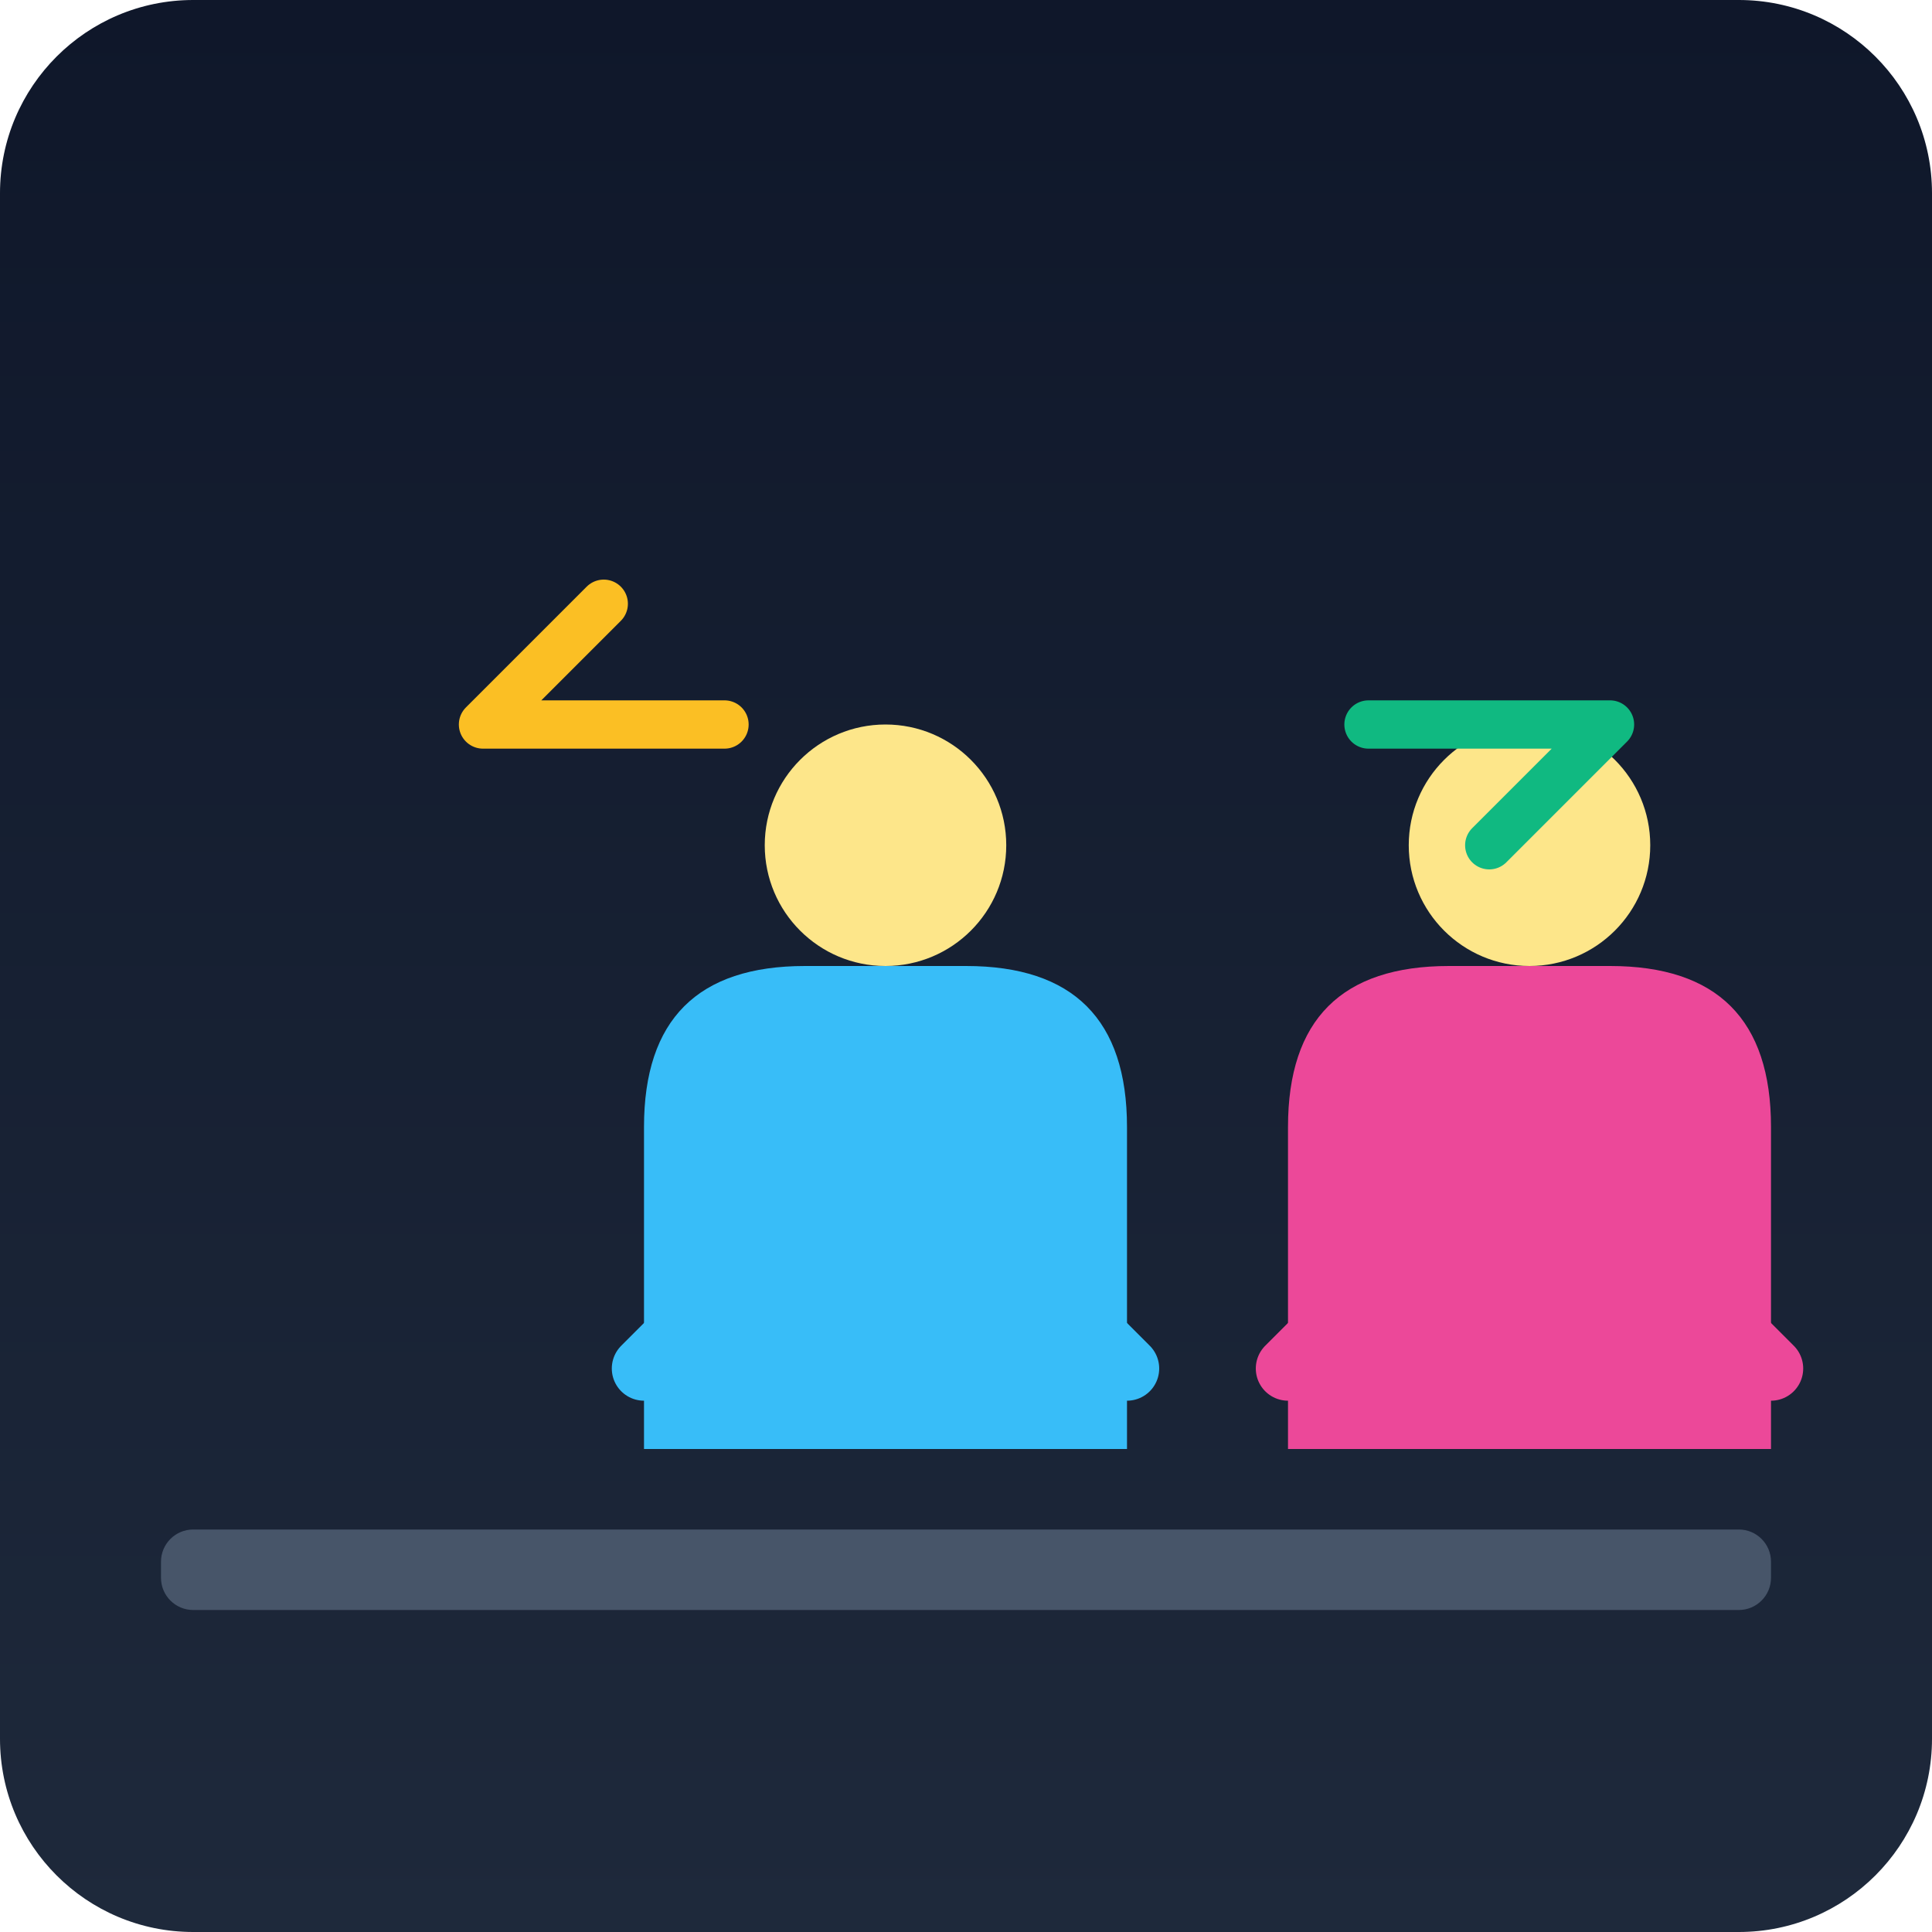
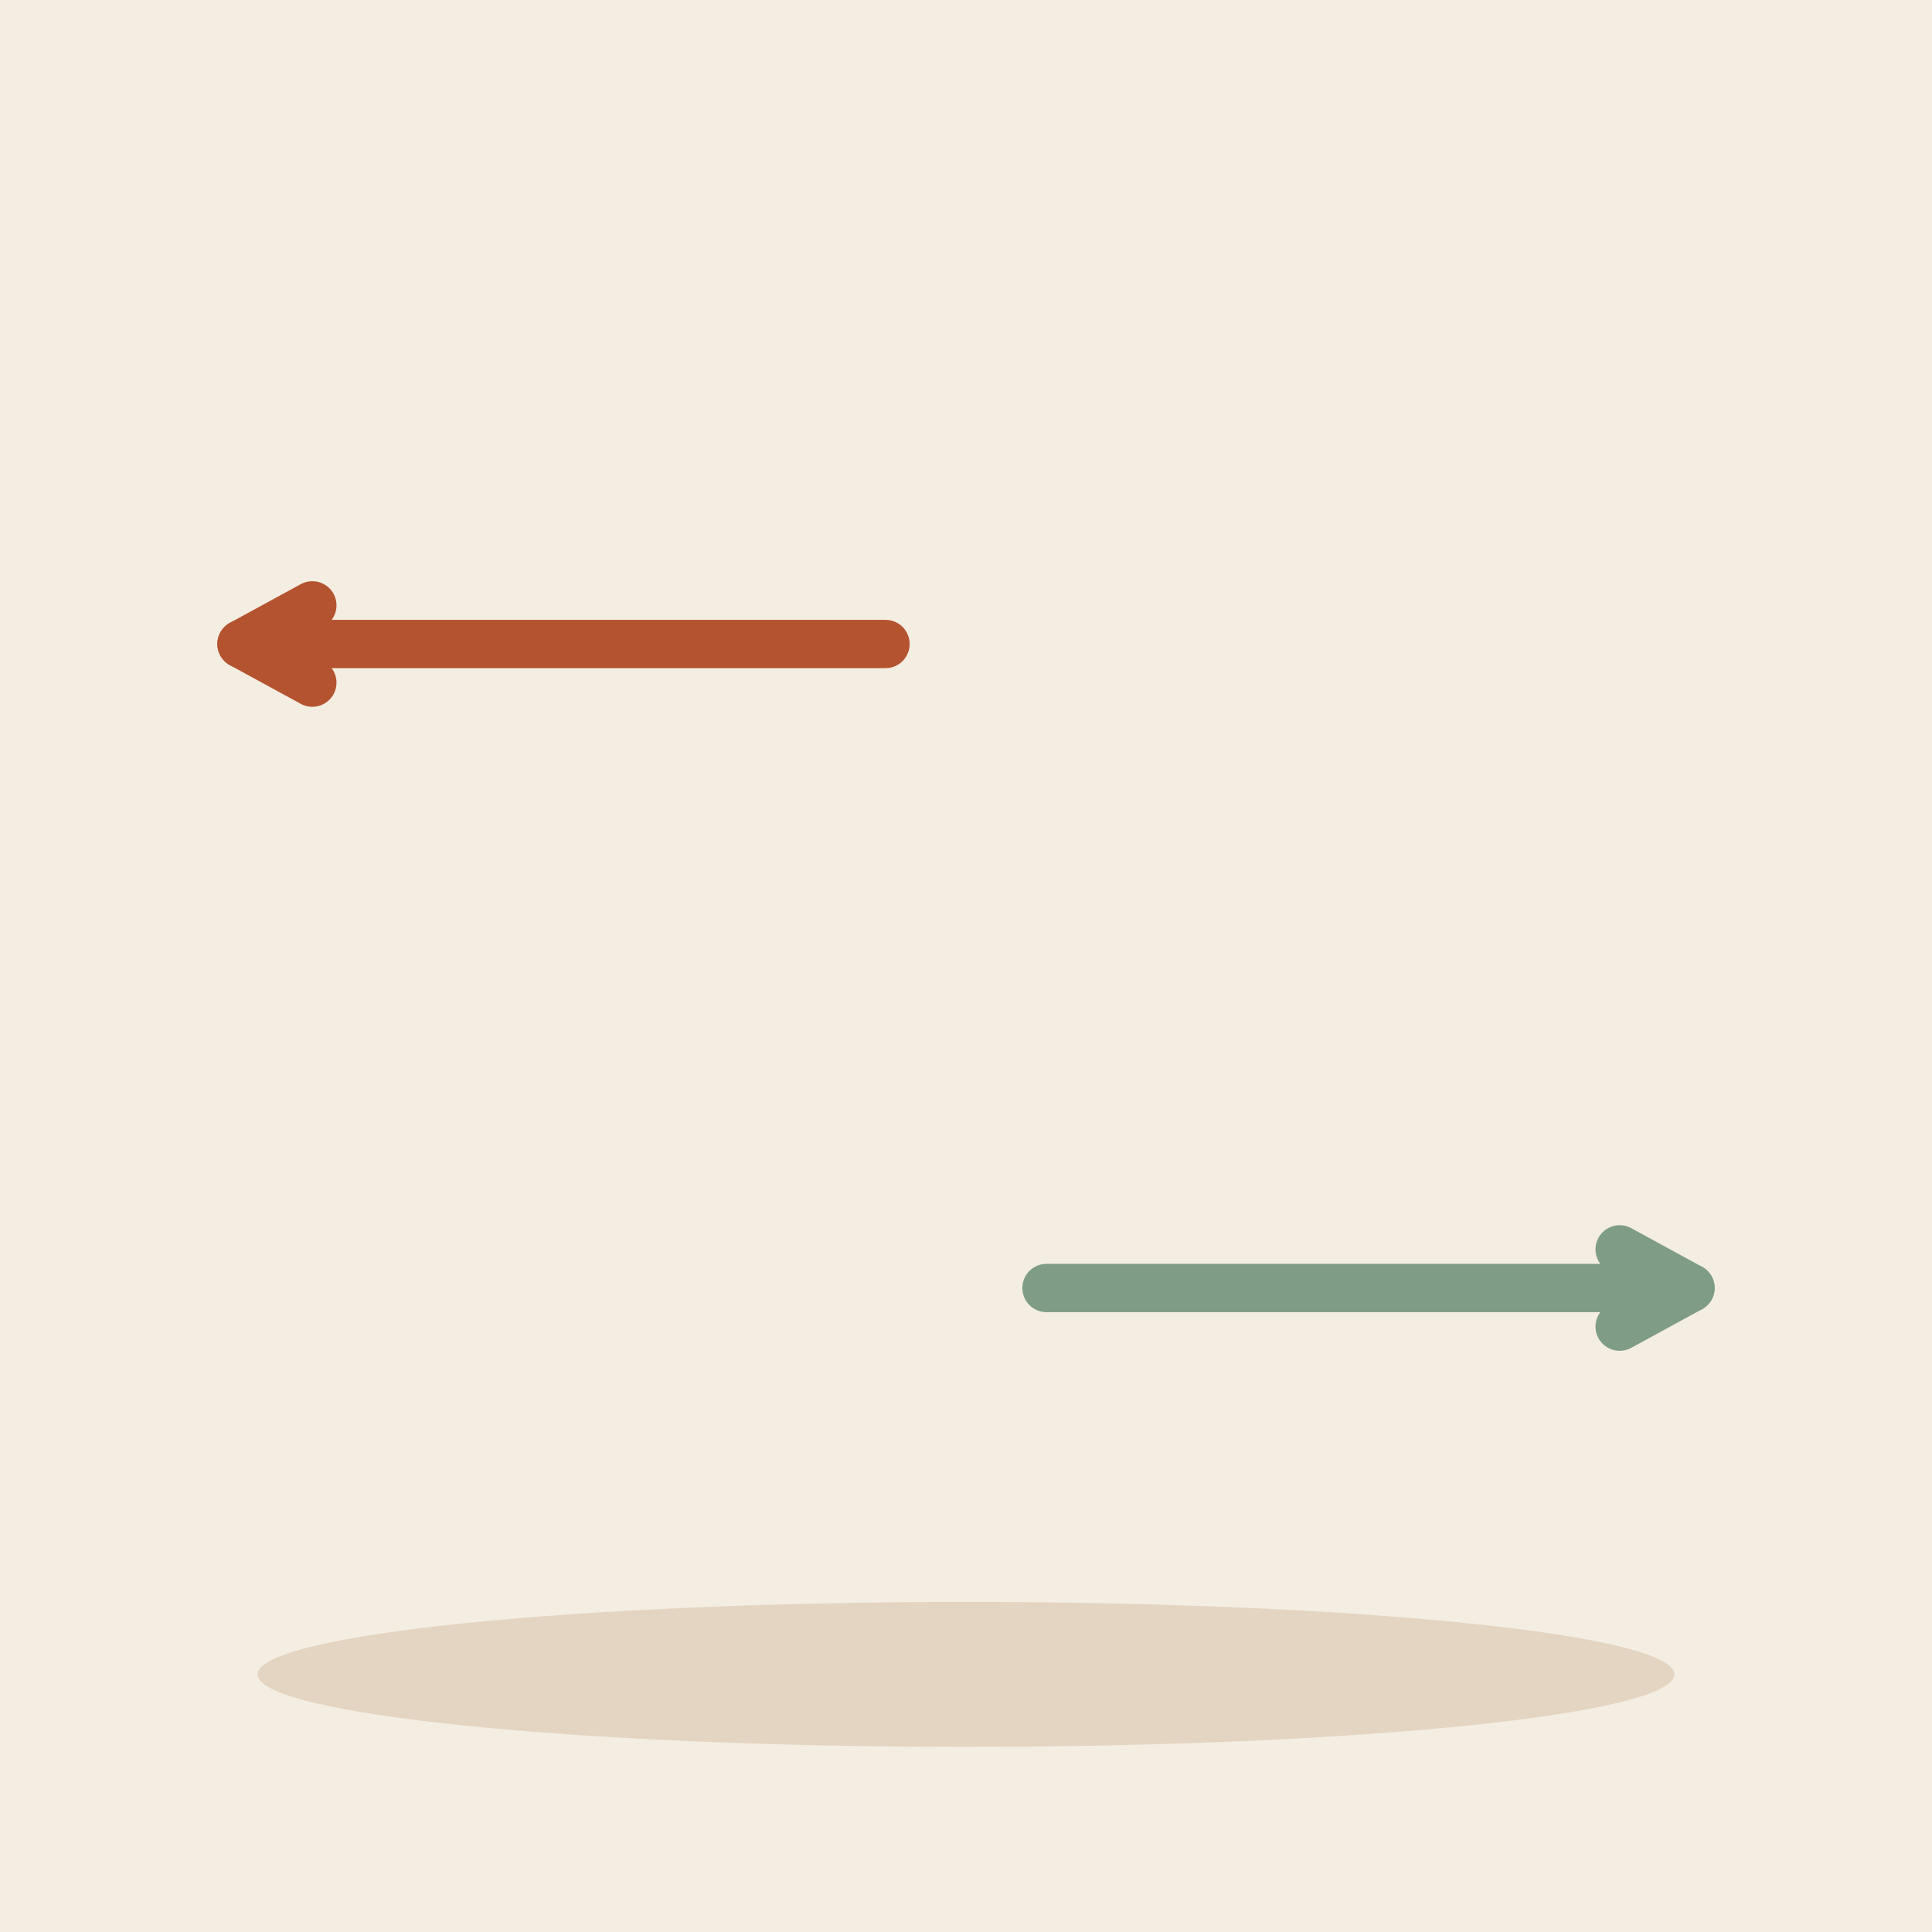
- <svg xmlns="http://www.w3.org/2000/svg" viewBox="0 0 240 240">
-   <defs>
-     <linearGradient id="bgGrad" x1="0" y1="0" x2="0" y2="240" gradientUnits="userSpaceOnUse">
-       <stop offset="0" stop-color="#0f172a" />
-       <stop offset="1" stop-color="#1e293b" />
-     </linearGradient>
-   </defs>
-   <rect width="240" height="240" rx="24" fill="url(#bgGrad)" />
-   <g transform="translate(40, 60)">
-     <g transform="translate(0, 0)">
-       <path d="M40 120 L40 80 Q40 60 60 60 L80 60 Q100 60 100 80 L100 120" fill="#38bdf8" />
-       <circle cx="70" cy="45" r="15" fill="#fde68a" />
-       <path d="M60 90 L40 110" stroke="#38bdf8" stroke-width="8" stroke-linecap="round" />
-       <path d="M80 90 L100 110" stroke="#38bdf8" stroke-width="8" stroke-linecap="round" />
-     </g>
-     <g transform="translate(80, 0)">
-       <path d="M40 120 L40 80 Q40 60 60 60 L80 60 Q100 60 100 80 L100 120" fill="#ec4899" />
-       <circle cx="70" cy="45" r="15" fill="#fde68a" />
-       <path d="M60 90 L40 110" stroke="#ec4899" stroke-width="8" stroke-linecap="round" />
-       <path d="M80 90 L100 110" stroke="#ec4899" stroke-width="8" stroke-linecap="round" />
-     </g>
-     <path d="M50 30 L20 30 L35 15" fill="none" stroke="#fbbf24" stroke-width="6" stroke-linecap="round" stroke-linejoin="round" />
-     <path d="M130 30 L160 30 L145 45" fill="none" stroke="#10b981" stroke-width="6" stroke-linecap="round" stroke-linejoin="round" />
-     <rect x="-20" y="130" width="200" height="10" rx="4" fill="#475569" />
-   </g>
+ <svg xmlns="http://www.w3.org/2000/svg" viewBox="0 0 240 240" data-style="editorial">
+   <rect width="240" height="240" fill="#F4EDE2" />
+   <ellipse cx="120" cy="208" rx="88" ry="9" fill="#E3D5C1" />
+   <path d="M110 80L30 80" stroke="#B4532F" stroke-width="6" stroke-linecap="round" fill="none" />
+   <path d="M38.8 75.2L30 80L38.8 84.8" fill="none" stroke="#B4532F" stroke-width="6" stroke-linecap="round" stroke-linejoin="round" />
+   <path d="M130 160L210 160" stroke="#7E9C86" stroke-width="6" stroke-linecap="round" fill="none" />
+   <path d="M201.2 164.8L210 160L201.2 155.2" fill="none" stroke="#7E9C86" stroke-width="6" stroke-linecap="round" stroke-linejoin="round" />
</svg>
